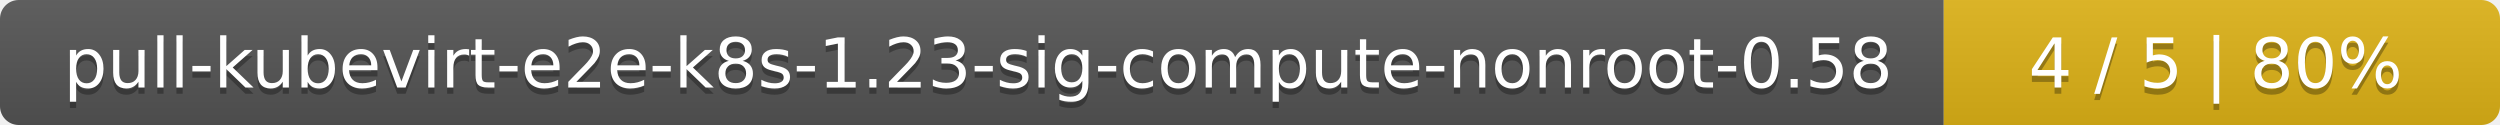
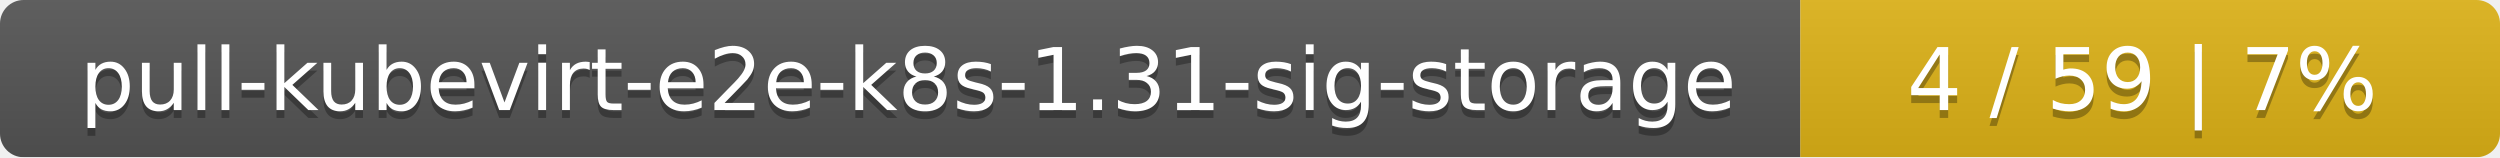
- <svg xmlns="http://www.w3.org/2000/svg" width="400" height="20">
+ <svg xmlns="http://www.w3.org/2000/svg" width="318" height="20">
  <linearGradient id="smooth" x2="0" y2="100%">
    <stop offset="0" stop-color="#bbb" stop-opacity=".1" />
    <stop offset="1" stop-opacity=".1" />
  </linearGradient>
  <mask id="round">
-     <rect width="400" height="20" rx="3" fill="#fff" />
+     <rect width="318" height="20" rx="3" fill="#fff" />
  </mask>
  <g mask="url(#round)">
-     <rect width="311" height="20" fill="#555" />
-     <rect x="311" width="89" height="20" fill="#dfb317" />
-     <rect width="400" height="20" fill="url(#smooth)" />
+     <rect width="229" height="20" fill="#555" />
+     <rect x="229" width="89" height="20" fill="#dfb317" />
+     <rect width="318" height="20" fill="url(#smooth)" />
  </g>
  <g fill="#fff" text-anchor="middle" font-family="DejaVu Sans,Verdana,Geneva,sans-serif" font-size="11">
-     <text x="156.5" y="15" fill="#010101" fill-opacity=".3">pull-kubevirt-e2e-k8s-1.23-sig-compute-nonroot-0.58</text>
-     <text x="156.5" y="14">pull-kubevirt-e2e-k8s-1.23-sig-compute-nonroot-0.58</text>
-     <text x="354.5" y="15" fill="#010101" fill-opacity=".3">4 / 5    |    80%</text>
-     <text x="354.5" y="14">4 / 5    |    80%</text>
+     <text x="115.5" y="15" fill="#010101" fill-opacity=".3">pull-kubevirt-e2e-k8s-1.31-sig-storage</text>
+     <text x="115.5" y="14">pull-kubevirt-e2e-k8s-1.31-sig-storage</text>
+     <text x="272.5" y="15" fill="#010101" fill-opacity=".3">4 / 59    |    7%</text>
+     <text x="272.5" y="14">4 / 59    |    7%</text>
  </g>
</svg>
